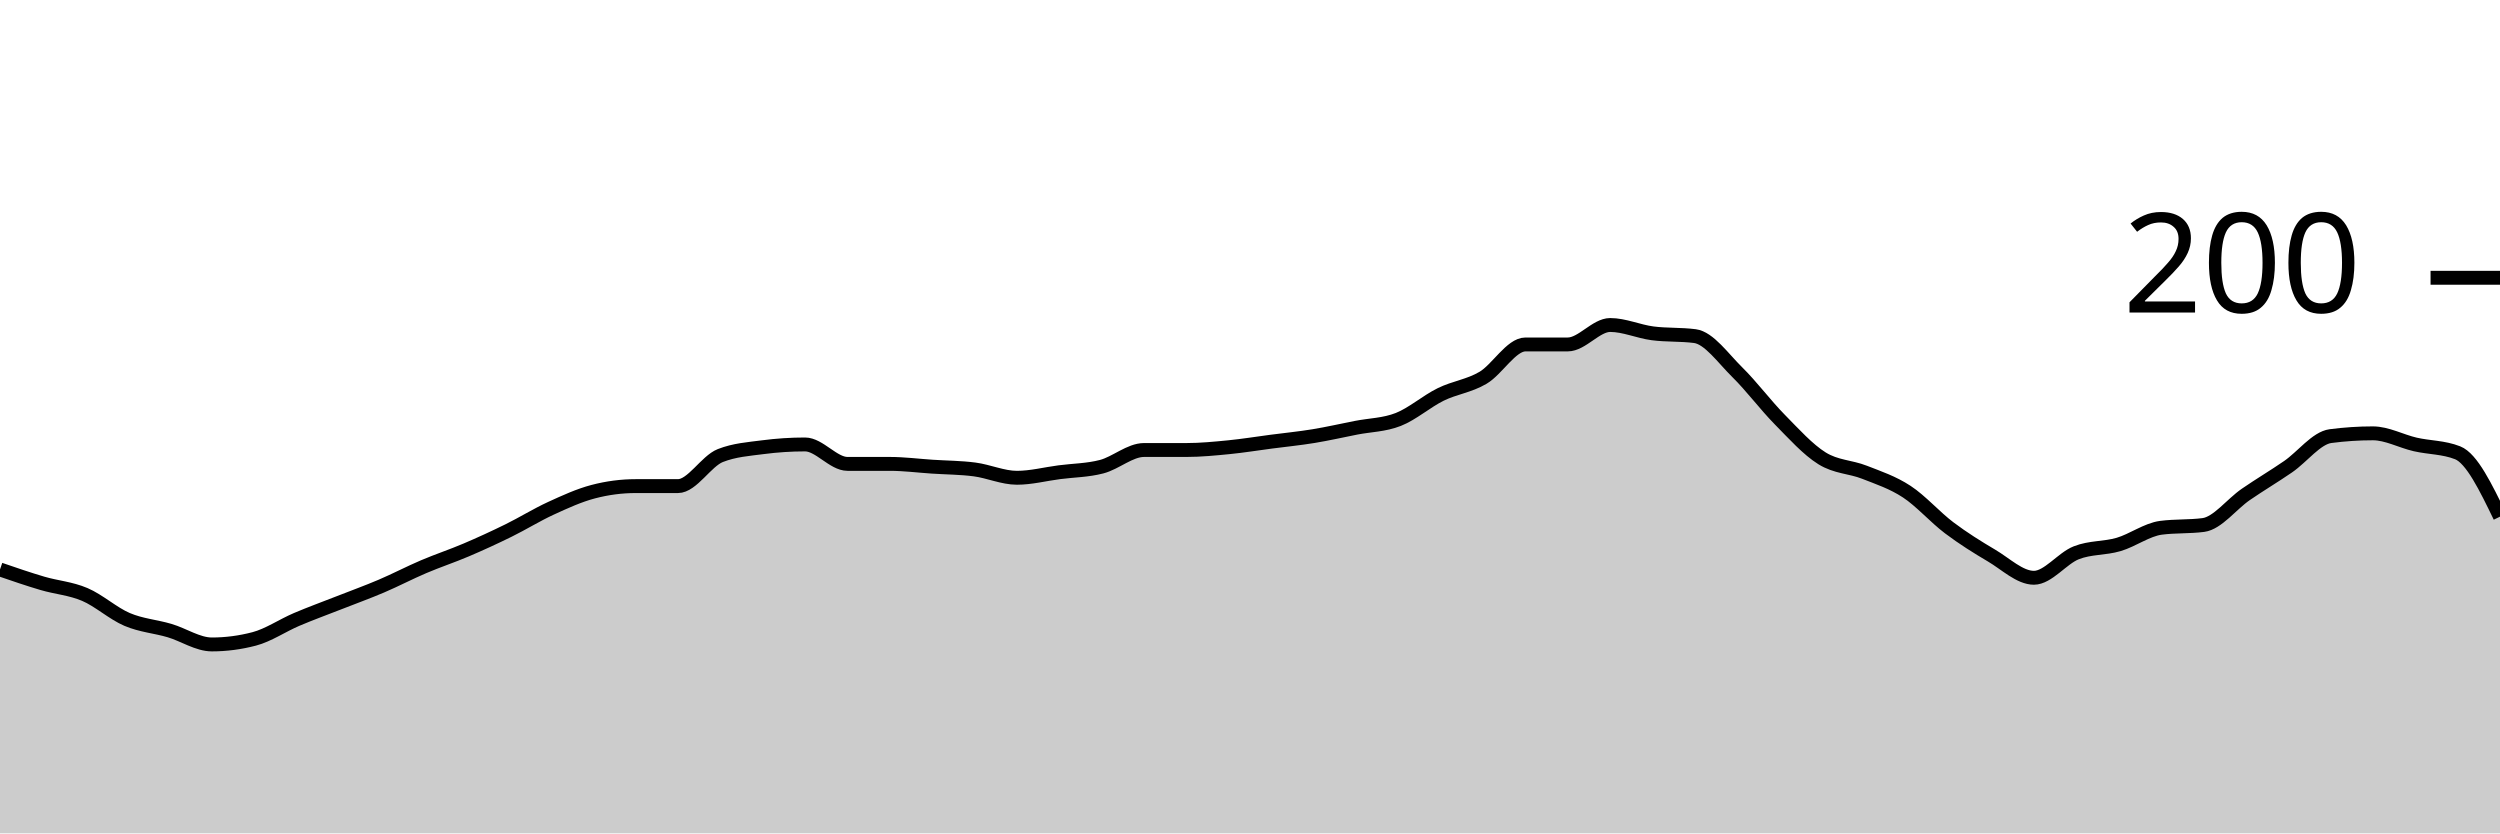
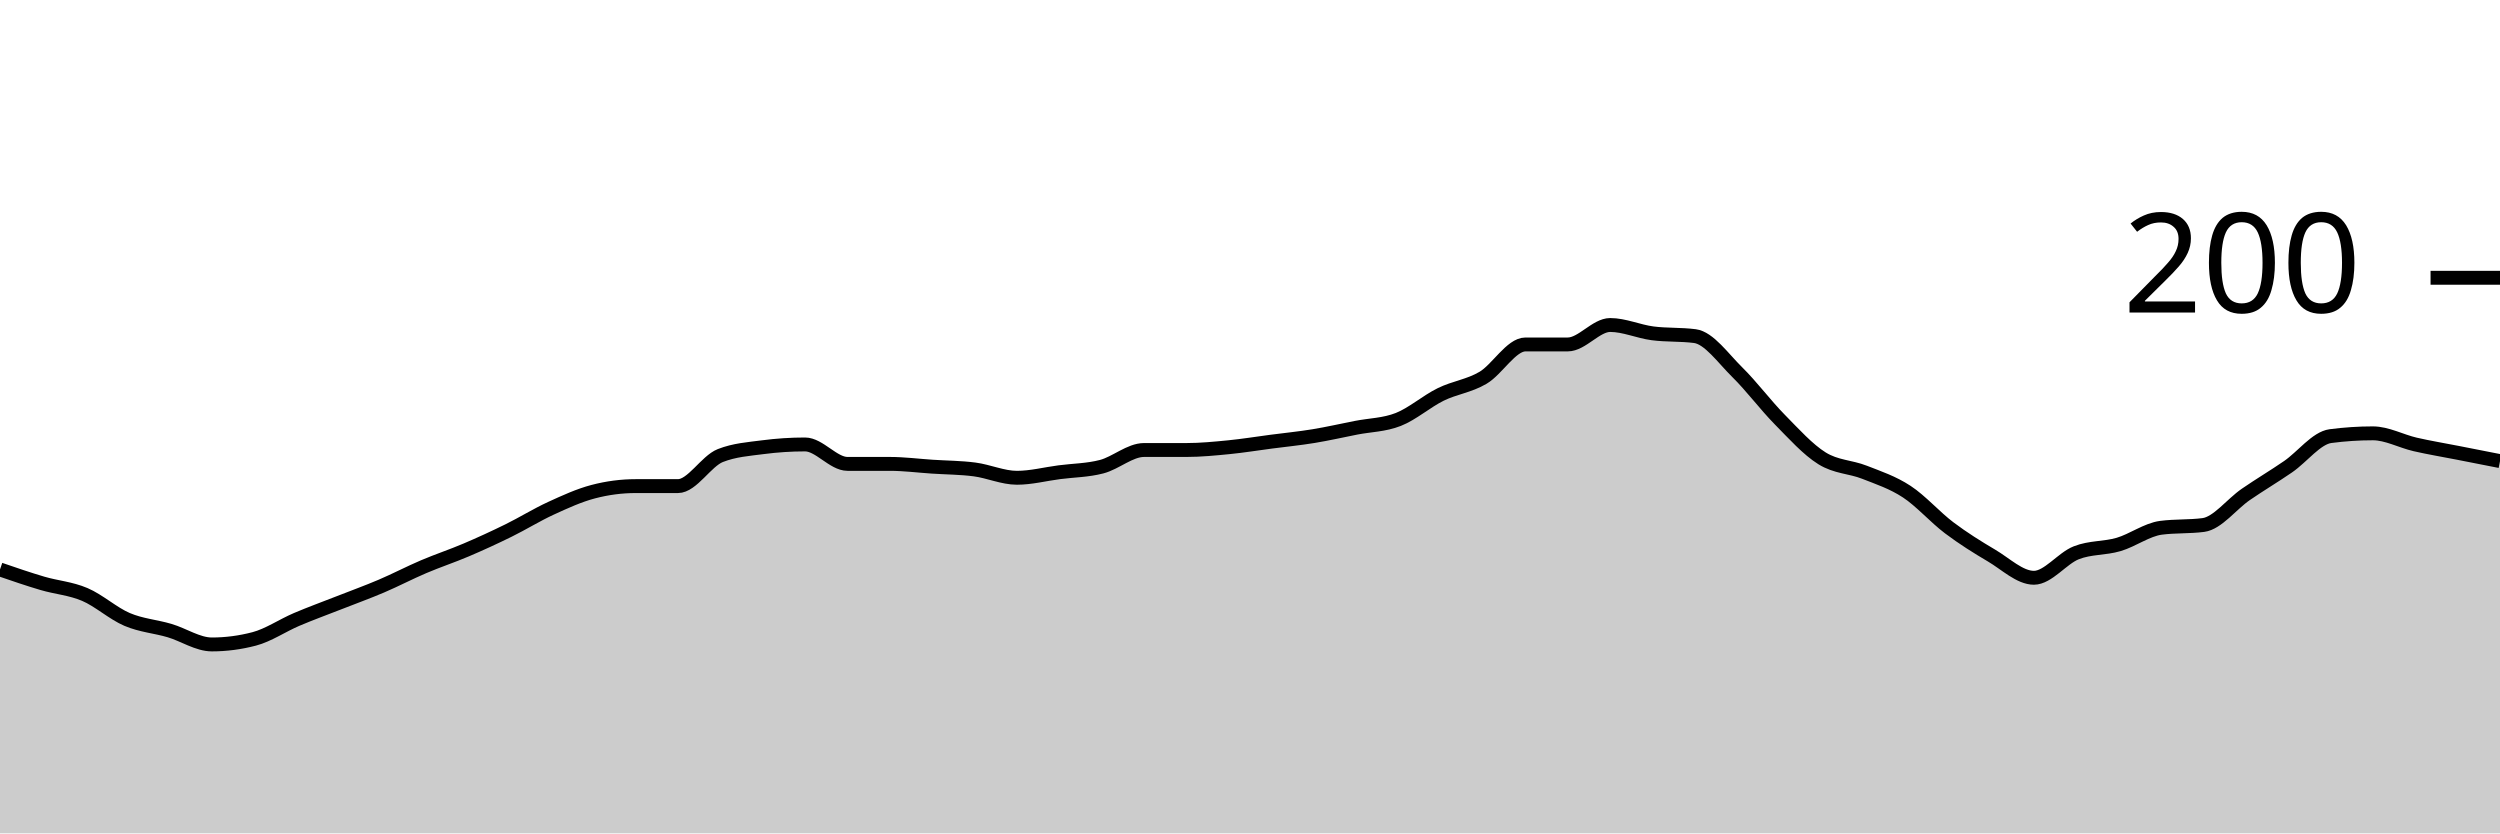
<svg xmlns="http://www.w3.org/2000/svg" viewBox="0 0 180 60">
  <g transform="translate(0,20)">
-     <path class="area" fill="rgba(0, 0, 0, 0.2)" d="M0,21C1.017,21.35,2.034,21.7,3.051,22C4.068,22.3,5.085,22.367,6.102,22.8C7.119,23.233,8.136,24.167,9.153,24.6C10.169,25.033,11.186,25.1,12.203,25.4C13.22,25.7,14.237,26.4,15.254,26.4C16.271,26.4,17.288,26.267,18.305,26C19.322,25.733,20.339,25.033,21.356,24.6C22.373,24.167,23.39,23.8,24.407,23.4C25.424,23,26.441,22.633,27.458,22.2C28.475,21.767,29.492,21.233,30.508,20.8C31.525,20.367,32.542,20.033,33.559,19.6C34.576,19.167,35.593,18.7,36.61,18.2C37.627,17.7,38.644,17.067,39.661,16.6C40.678,16.133,41.695,15.667,42.712,15.4C43.729,15.133,44.746,15,45.763,15C46.78,15,47.797,15,48.814,15C49.831,15,50.847,13.2,51.864,12.8C52.881,12.4,53.898,12.333,54.915,12.2C55.932,12.067,56.949,12,57.966,12C58.983,12,60,13.4,61.017,13.4C62.034,13.4,63.051,13.4,64.068,13.4C65.085,13.4,66.102,13.533,67.119,13.6C68.136,13.667,69.153,13.667,70.169,13.8C71.186,13.933,72.203,14.4,73.22,14.4C74.237,14.4,75.254,14.133,76.271,14C77.288,13.867,78.305,13.867,79.322,13.6C80.339,13.333,81.356,12.4,82.373,12.4C83.39,12.4,84.407,12.4,85.424,12.4C86.441,12.4,87.458,12.3,88.475,12.2C89.492,12.1,90.508,11.933,91.525,11.8C92.542,11.667,93.559,11.567,94.576,11.4C95.593,11.233,96.61,11,97.627,10.8C98.644,10.6,99.661,10.6,100.678,10.2C101.695,9.8,102.712,8.9,103.729,8.4C104.746,7.9,105.763,7.8,106.78,7.2C107.797,6.6,108.814,4.8,109.831,4.8C110.847,4.8,111.864,4.8,112.881,4.8C113.898,4.8,114.915,3.4,115.932,3.4C116.949,3.4,117.966,3.867,118.983,4C120,4.133,121.017,4.067,122.034,4.2C123.051,4.333,124.068,5.8,125.085,6.8C126.102,7.8,127.119,9.167,128.136,10.2C129.153,11.233,130.169,12.367,131.186,13C132.203,13.633,133.22,13.6,134.237,14C135.254,14.4,136.271,14.733,137.288,15.4C138.305,16.067,139.322,17.233,140.339,18C141.356,18.767,142.373,19.4,143.39,20C144.407,20.6,145.424,21.6,146.441,21.6C147.458,21.6,148.475,20.2,149.492,19.8C150.508,19.4,151.525,19.5,152.542,19.2C153.559,18.9,154.576,18.133,155.593,18C156.61,17.867,157.627,17.933,158.644,17.8C159.661,17.667,160.678,16.3,161.695,15.6C162.712,14.9,163.729,14.3,164.746,13.6C165.763,12.9,166.78,11.533,167.797,11.4C168.814,11.267,169.831,11.2,170.847,11.2C171.864,11.2,172.881,11.767,173.898,12C174.915,12.233,175.932,12.2,176.949,12.6C177.966,13,178.983,15.1,180,17.2L180,40C178.983,40,177.966,40,176.949,40C175.932,40,174.915,40,173.898,40C172.881,40,171.864,40,170.847,40C169.831,40,168.814,40,167.797,40C166.78,40,165.763,40,164.746,40C163.729,40,162.712,40,161.695,40C160.678,40,159.661,40,158.644,40C157.627,40,156.61,40,155.593,40C154.576,40,153.559,40,152.542,40C151.525,40,150.508,40,149.492,40C148.475,40,147.458,40,146.441,40C145.424,40,144.407,40,143.39,40C142.373,40,141.356,40,140.339,40C139.322,40,138.305,40,137.288,40C136.271,40,135.254,40,134.237,40C133.22,40,132.203,40,131.186,40C130.169,40,129.153,40,128.136,40C127.119,40,126.102,40,125.085,40C124.068,40,123.051,40,122.034,40C121.017,40,120,40,118.983,40C117.966,40,116.949,40,115.932,40C114.915,40,113.898,40,112.881,40C111.864,40,110.847,40,109.831,40C108.814,40,107.797,40,106.78,40C105.763,40,104.746,40,103.729,40C102.712,40,101.695,40,100.678,40C99.661,40,98.644,40,97.627,40C96.61,40,95.593,40,94.576,40C93.559,40,92.542,40,91.525,40C90.508,40,89.492,40,88.475,40C87.458,40,86.441,40,85.424,40C84.407,40,83.39,40,82.373,40C81.356,40,80.339,40,79.322,40C78.305,40,77.288,40,76.271,40C75.254,40,74.237,40,73.22,40C72.203,40,71.186,40,70.169,40C69.153,40,68.136,40,67.119,40C66.102,40,65.085,40,64.068,40C63.051,40,62.034,40,61.017,40C60,40,58.983,40,57.966,40C56.949,40,55.932,40,54.915,40C53.898,40,52.881,40,51.864,40C50.847,40,49.831,40,48.814,40C47.797,40,46.78,40,45.763,40C44.746,40,43.729,40,42.712,40C41.695,40,40.678,40,39.661,40C38.644,40,37.627,40,36.61,40C35.593,40,34.576,40,33.559,40C32.542,40,31.525,40,30.508,40C29.492,40,28.475,40,27.458,40C26.441,40,25.424,40,24.407,40C23.39,40,22.373,40,21.356,40C20.339,40,19.322,40,18.305,40C17.288,40,16.271,40,15.254,40C14.237,40,13.22,40,12.203,40C11.186,40,10.169,40,9.153,40C8.136,40,7.119,40,6.102,40C5.085,40,4.068,40,3.051,40C2.034,40,1.017,40,0,40Z" />
-     <path class="line" stroke="black" fill="none" d="M0,21C1.017,21.35,2.034,21.7,3.051,22C4.068,22.3,5.085,22.367,6.102,22.8C7.119,23.233,8.136,24.167,9.153,24.6C10.169,25.033,11.186,25.1,12.203,25.4C13.22,25.7,14.237,26.4,15.254,26.4C16.271,26.4,17.288,26.267,18.305,26C19.322,25.733,20.339,25.033,21.356,24.6C22.373,24.167,23.39,23.8,24.407,23.4C25.424,23,26.441,22.633,27.458,22.2C28.475,21.767,29.492,21.233,30.508,20.8C31.525,20.367,32.542,20.033,33.559,19.6C34.576,19.167,35.593,18.7,36.61,18.2C37.627,17.7,38.644,17.067,39.661,16.6C40.678,16.133,41.695,15.667,42.712,15.4C43.729,15.133,44.746,15,45.763,15C46.78,15,47.797,15,48.814,15C49.831,15,50.847,13.2,51.864,12.8C52.881,12.4,53.898,12.333,54.915,12.2C55.932,12.067,56.949,12,57.966,12C58.983,12,60,13.4,61.017,13.4C62.034,13.4,63.051,13.4,64.068,13.4C65.085,13.4,66.102,13.533,67.119,13.6C68.136,13.667,69.153,13.667,70.169,13.8C71.186,13.933,72.203,14.4,73.22,14.4C74.237,14.4,75.254,14.133,76.271,14C77.288,13.867,78.305,13.867,79.322,13.6C80.339,13.333,81.356,12.4,82.373,12.4C83.39,12.4,84.407,12.4,85.424,12.4C86.441,12.4,87.458,12.3,88.475,12.2C89.492,12.1,90.508,11.933,91.525,11.8C92.542,11.667,93.559,11.567,94.576,11.4C95.593,11.233,96.61,11,97.627,10.8C98.644,10.6,99.661,10.6,100.678,10.2C101.695,9.8,102.712,8.9,103.729,8.4C104.746,7.9,105.763,7.8,106.78,7.2C107.797,6.6,108.814,4.8,109.831,4.8C110.847,4.8,111.864,4.8,112.881,4.8C113.898,4.8,114.915,3.4,115.932,3.4C116.949,3.4,117.966,3.867,118.983,4C120,4.133,121.017,4.067,122.034,4.2C123.051,4.333,124.068,5.8,125.085,6.8C126.102,7.8,127.119,9.167,128.136,10.2C129.153,11.233,130.169,12.367,131.186,13C132.203,13.633,133.22,13.6,134.237,14C135.254,14.4,136.271,14.733,137.288,15.4C138.305,16.067,139.322,17.233,140.339,18C141.356,18.767,142.373,19.4,143.39,20C144.407,20.6,145.424,21.6,146.441,21.6C147.458,21.6,148.475,20.2,149.492,19.8C150.508,19.4,151.525,19.5,152.542,19.2C153.559,18.9,154.576,18.133,155.593,18C156.61,17.867,157.627,17.933,158.644,17.8C159.661,17.667,160.678,16.3,161.695,15.6C162.712,14.9,163.729,14.3,164.746,13.6C165.763,12.9,166.78,11.533,167.797,11.4C168.814,11.267,169.831,11.2,170.847,11.2C171.864,11.2,172.881,11.767,173.898,12C174.915,12.233,175.932,12.2,176.949,12.6C177.966,13,178.983,15.1,180,17.2" />
+     <path class="area" fill="rgba(0, 0, 0, 0.2)" d="M0,21C1.017,21.35,2.034,21.7,3.051,22C4.068,22.3,5.085,22.367,6.102,22.8C7.119,23.233,8.136,24.167,9.153,24.6C10.169,25.033,11.186,25.1,12.203,25.4C13.22,25.7,14.237,26.4,15.254,26.4C16.271,26.4,17.288,26.267,18.305,26C19.322,25.733,20.339,25.033,21.356,24.6C22.373,24.167,23.39,23.8,24.407,23.4C25.424,23,26.441,22.633,27.458,22.2C28.475,21.767,29.492,21.233,30.508,20.8C31.525,20.367,32.542,20.033,33.559,19.6C34.576,19.167,35.593,18.7,36.61,18.2C37.627,17.7,38.644,17.067,39.661,16.6C40.678,16.133,41.695,15.667,42.712,15.4C43.729,15.133,44.746,15,45.763,15C46.78,15,47.797,15,48.814,15C49.831,15,50.847,13.2,51.864,12.8C52.881,12.4,53.898,12.333,54.915,12.2C55.932,12.067,56.949,12,57.966,12C58.983,12,60,13.4,61.017,13.4C62.034,13.4,63.051,13.4,64.068,13.4C65.085,13.4,66.102,13.533,67.119,13.6C68.136,13.667,69.153,13.667,70.169,13.8C71.186,13.933,72.203,14.4,73.22,14.4C74.237,14.4,75.254,14.133,76.271,14C77.288,13.867,78.305,13.867,79.322,13.6C80.339,13.333,81.356,12.4,82.373,12.4C83.39,12.4,84.407,12.4,85.424,12.4C86.441,12.4,87.458,12.3,88.475,12.2C89.492,12.1,90.508,11.933,91.525,11.8C92.542,11.667,93.559,11.567,94.576,11.4C95.593,11.233,96.61,11,97.627,10.8C98.644,10.6,99.661,10.6,100.678,10.2C101.695,9.8,102.712,8.9,103.729,8.4C104.746,7.9,105.763,7.8,106.78,7.2C107.797,6.6,108.814,4.8,109.831,4.8C110.847,4.8,111.864,4.8,112.881,4.8C113.898,4.8,114.915,3.4,115.932,3.4C116.949,3.4,117.966,3.867,118.983,4C120,4.133,121.017,4.067,122.034,4.2C123.051,4.333,124.068,5.8,125.085,6.8C126.102,7.8,127.119,9.167,128.136,10.2C129.153,11.233,130.169,12.367,131.186,13C132.203,13.633,133.22,13.6,134.237,14C135.254,14.4,136.271,14.733,137.288,15.4C138.305,16.067,139.322,17.233,140.339,18C141.356,18.767,142.373,19.4,143.39,20C144.407,20.6,145.424,21.6,146.441,21.6C147.458,21.6,148.475,20.2,149.492,19.8C150.508,19.4,151.525,19.5,152.542,19.2C153.559,18.9,154.576,18.133,155.593,18C156.61,17.867,157.627,17.933,158.644,17.8C159.661,17.667,160.678,16.3,161.695,15.6C162.712,14.9,163.729,14.3,164.746,13.6C165.763,12.9,166.78,11.533,167.797,11.4C168.814,11.267,169.831,11.2,170.847,11.2C171.864,11.2,172.881,11.767,173.898,12C174.915,12.233,175.932,12.4,176.949,12.6C177.966,12.8,178.983,13,180,13.2L180,40C178.983,40,177.966,40,176.949,40C175.932,40,174.915,40,173.898,40C172.881,40,171.864,40,170.847,40C169.831,40,168.814,40,167.797,40C166.78,40,165.763,40,164.746,40C163.729,40,162.712,40,161.695,40C160.678,40,159.661,40,158.644,40C157.627,40,156.61,40,155.593,40C154.576,40,153.559,40,152.542,40C151.525,40,150.508,40,149.492,40C148.475,40,147.458,40,146.441,40C145.424,40,144.407,40,143.39,40C142.373,40,141.356,40,140.339,40C139.322,40,138.305,40,137.288,40C136.271,40,135.254,40,134.237,40C133.22,40,132.203,40,131.186,40C130.169,40,129.153,40,128.136,40C127.119,40,126.102,40,125.085,40C124.068,40,123.051,40,122.034,40C121.017,40,120,40,118.983,40C117.966,40,116.949,40,115.932,40C114.915,40,113.898,40,112.881,40C111.864,40,110.847,40,109.831,40C108.814,40,107.797,40,106.78,40C105.763,40,104.746,40,103.729,40C102.712,40,101.695,40,100.678,40C99.661,40,98.644,40,97.627,40C96.61,40,95.593,40,94.576,40C93.559,40,92.542,40,91.525,40C90.508,40,89.492,40,88.475,40C87.458,40,86.441,40,85.424,40C84.407,40,83.39,40,82.373,40C81.356,40,80.339,40,79.322,40C78.305,40,77.288,40,76.271,40C75.254,40,74.237,40,73.22,40C72.203,40,71.186,40,70.169,40C69.153,40,68.136,40,67.119,40C66.102,40,65.085,40,64.068,40C63.051,40,62.034,40,61.017,40C60,40,58.983,40,57.966,40C56.949,40,55.932,40,54.915,40C53.898,40,52.881,40,51.864,40C50.847,40,49.831,40,48.814,40C47.797,40,46.78,40,45.763,40C44.746,40,43.729,40,42.712,40C41.695,40,40.678,40,39.661,40C38.644,40,37.627,40,36.61,40C35.593,40,34.576,40,33.559,40C32.542,40,31.525,40,30.508,40C29.492,40,28.475,40,27.458,40C26.441,40,25.424,40,24.407,40C23.39,40,22.373,40,21.356,40C20.339,40,19.322,40,18.305,40C17.288,40,16.271,40,15.254,40C14.237,40,13.22,40,12.203,40C11.186,40,10.169,40,9.153,40C8.136,40,7.119,40,6.102,40C5.085,40,4.068,40,3.051,40C2.034,40,1.017,40,0,40Z" />
+     <path class="line" stroke="black" fill="none" d="M0,21C1.017,21.35,2.034,21.7,3.051,22C4.068,22.3,5.085,22.367,6.102,22.8C7.119,23.233,8.136,24.167,9.153,24.6C10.169,25.033,11.186,25.1,12.203,25.4C13.22,25.7,14.237,26.4,15.254,26.4C16.271,26.4,17.288,26.267,18.305,26C19.322,25.733,20.339,25.033,21.356,24.6C22.373,24.167,23.39,23.8,24.407,23.4C25.424,23,26.441,22.633,27.458,22.2C28.475,21.767,29.492,21.233,30.508,20.8C31.525,20.367,32.542,20.033,33.559,19.6C34.576,19.167,35.593,18.7,36.61,18.2C37.627,17.7,38.644,17.067,39.661,16.6C40.678,16.133,41.695,15.667,42.712,15.4C43.729,15.133,44.746,15,45.763,15C46.78,15,47.797,15,48.814,15C49.831,15,50.847,13.2,51.864,12.8C52.881,12.4,53.898,12.333,54.915,12.2C55.932,12.067,56.949,12,57.966,12C58.983,12,60,13.4,61.017,13.4C62.034,13.4,63.051,13.4,64.068,13.4C65.085,13.4,66.102,13.533,67.119,13.6C68.136,13.667,69.153,13.667,70.169,13.8C71.186,13.933,72.203,14.4,73.22,14.4C74.237,14.4,75.254,14.133,76.271,14C77.288,13.867,78.305,13.867,79.322,13.6C80.339,13.333,81.356,12.4,82.373,12.4C83.39,12.4,84.407,12.4,85.424,12.4C86.441,12.4,87.458,12.3,88.475,12.2C89.492,12.1,90.508,11.933,91.525,11.8C92.542,11.667,93.559,11.567,94.576,11.4C95.593,11.233,96.61,11,97.627,10.8C98.644,10.6,99.661,10.6,100.678,10.2C101.695,9.8,102.712,8.9,103.729,8.4C104.746,7.9,105.763,7.8,106.78,7.2C107.797,6.6,108.814,4.8,109.831,4.8C110.847,4.8,111.864,4.8,112.881,4.8C113.898,4.8,114.915,3.4,115.932,3.4C116.949,3.4,117.966,3.867,118.983,4C120,4.133,121.017,4.067,122.034,4.2C123.051,4.333,124.068,5.8,125.085,6.8C126.102,7.8,127.119,9.167,128.136,10.2C129.153,11.233,130.169,12.367,131.186,13C132.203,13.633,133.22,13.6,134.237,14C135.254,14.4,136.271,14.733,137.288,15.4C138.305,16.067,139.322,17.233,140.339,18C141.356,18.767,142.373,19.4,143.39,20C144.407,20.6,145.424,21.6,146.441,21.6C147.458,21.6,148.475,20.2,149.492,19.8C150.508,19.4,151.525,19.5,152.542,19.2C153.559,18.9,154.576,18.133,155.593,18C156.61,17.867,157.627,17.933,158.644,17.8C159.661,17.667,160.678,16.3,161.695,15.6C162.712,14.9,163.729,14.3,164.746,13.6C165.763,12.9,166.78,11.533,167.797,11.4C168.814,11.267,169.831,11.2,170.847,11.2C171.864,11.2,172.881,11.767,173.898,12C174.915,12.233,175.932,12.4,176.949,12.6C177.966,12.8,178.983,13,180,13.2" />
    <path class="axis-ceiling" stroke-width="1" stroke="black" fill="none" d="M175,0L180,0" />
    <text class="axis-ceiling-label" font-family="sans-serif" text-anchor="end" font-size="10px" x="170" y="2.5">200</text>
  </g>
</svg>
